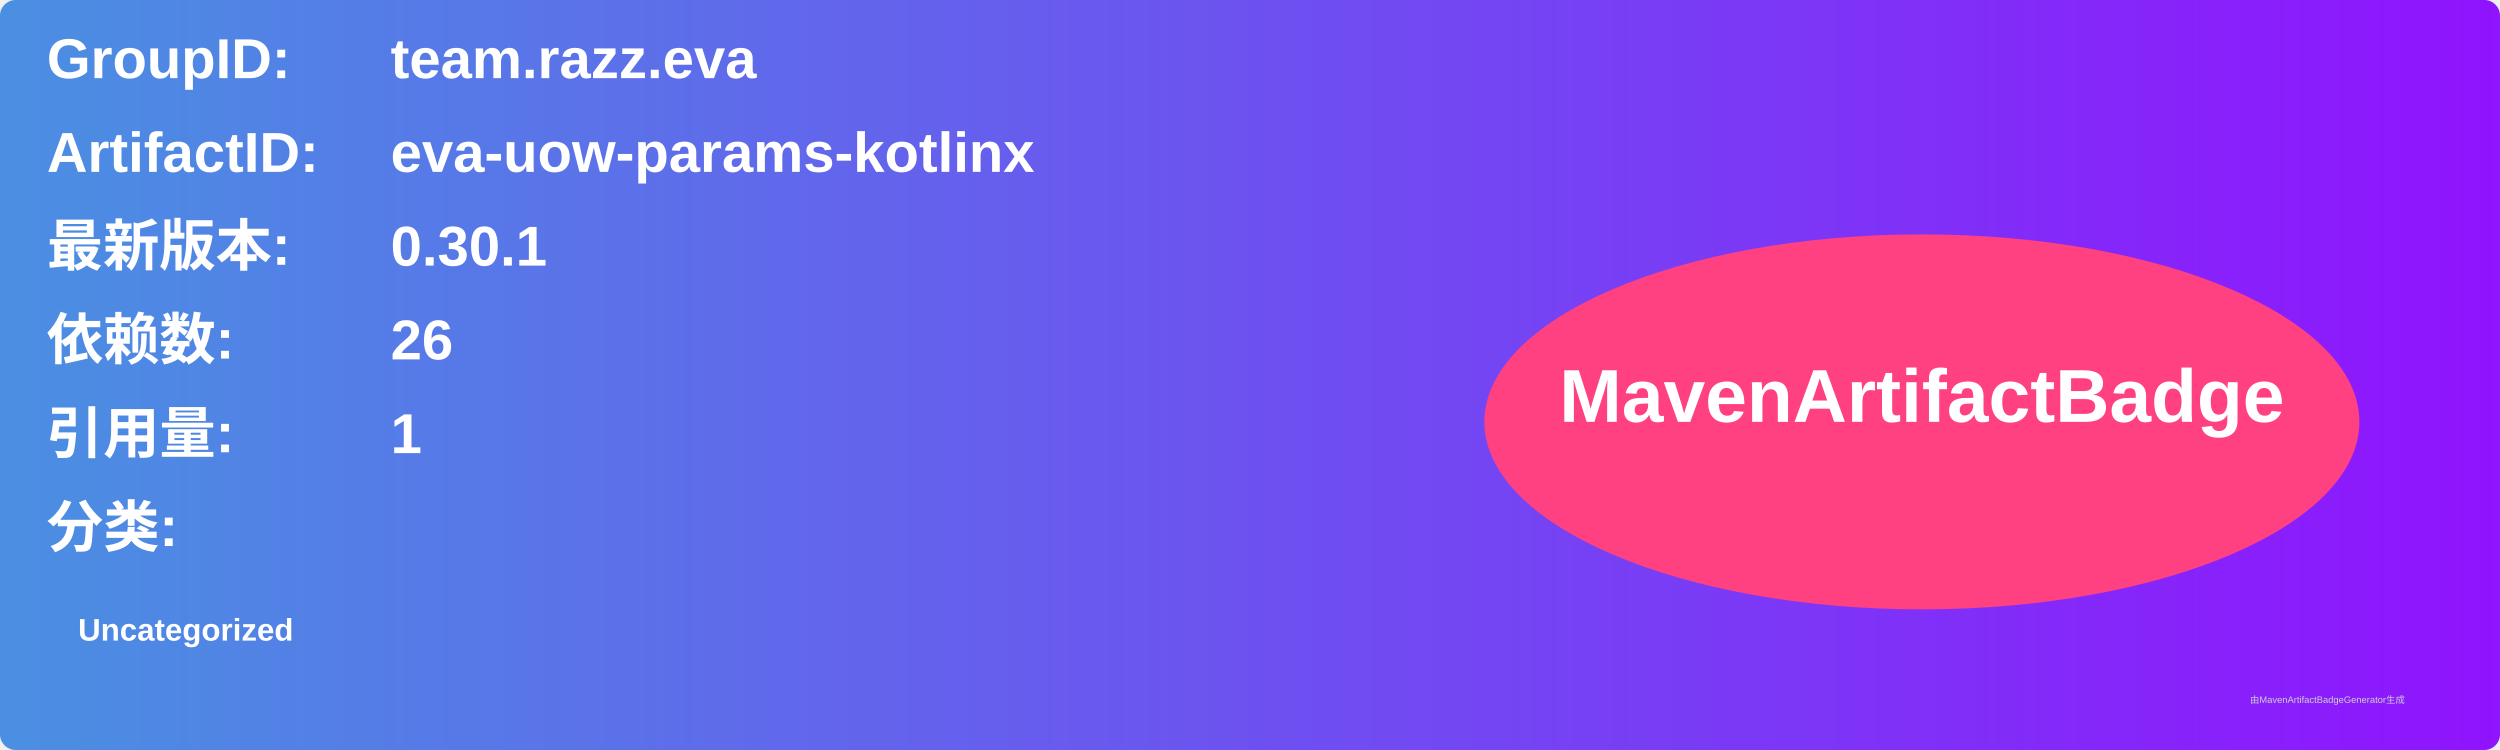
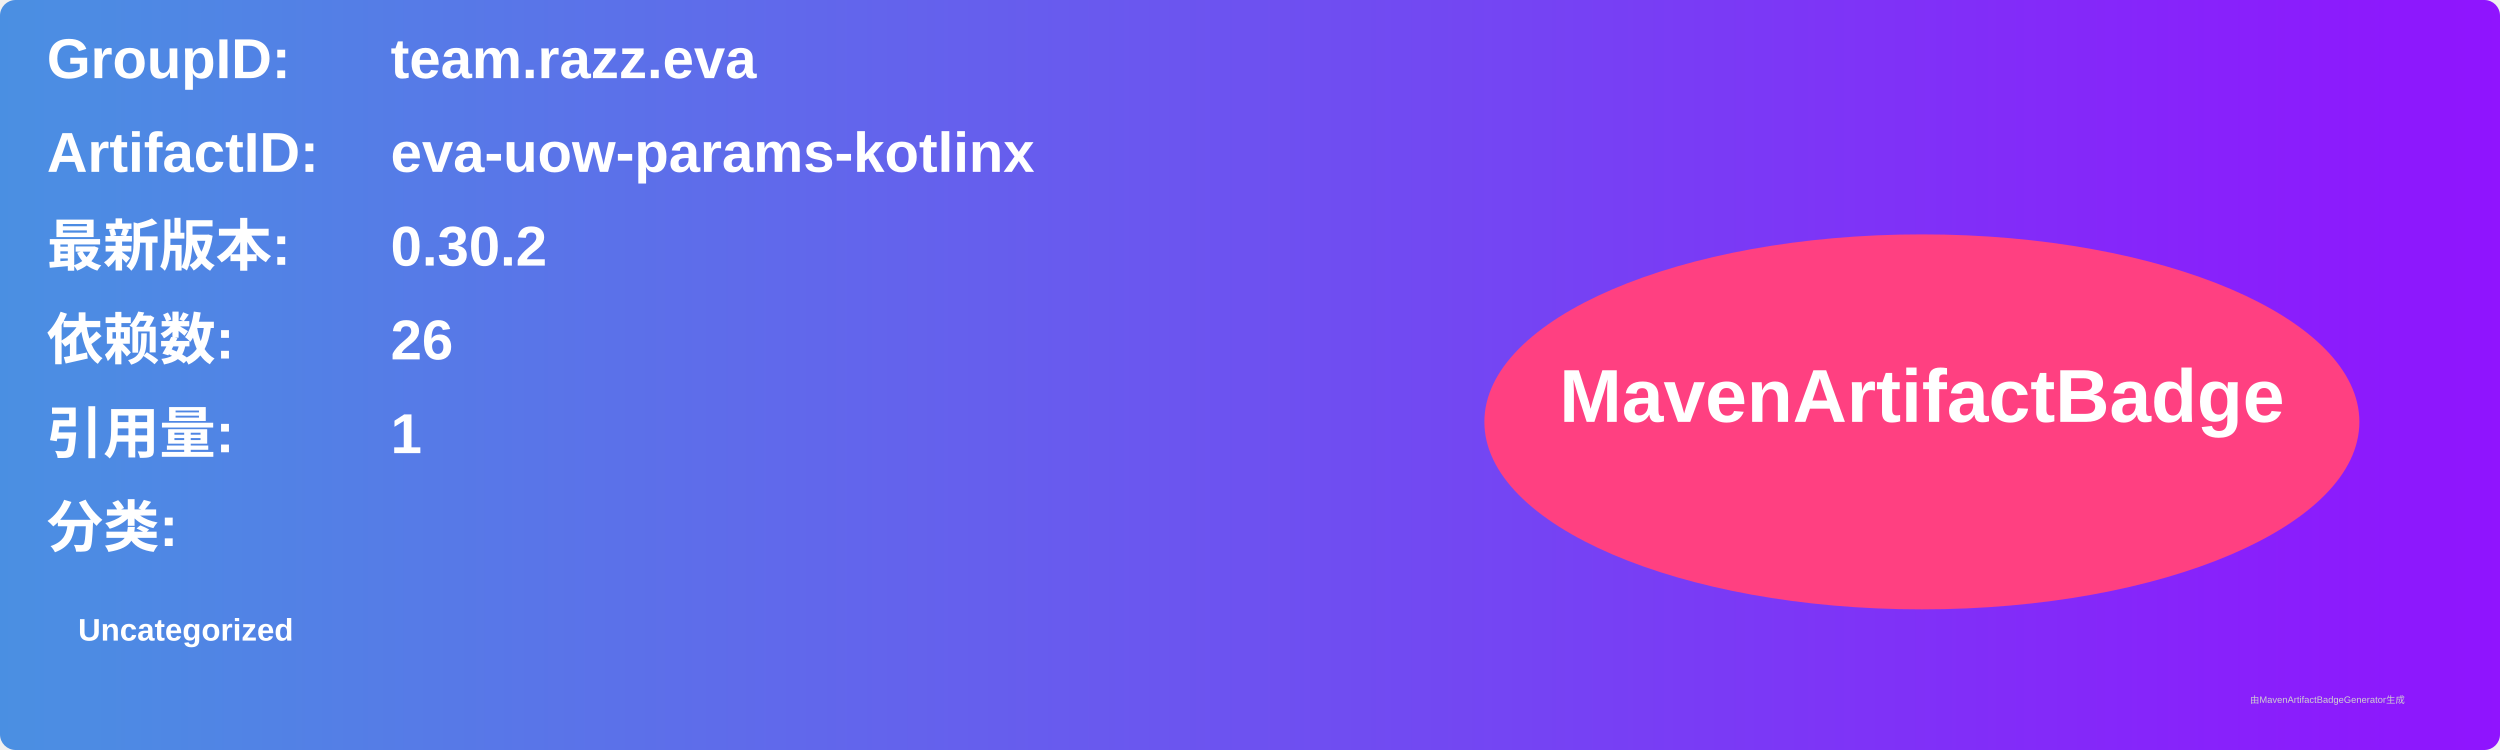
<svg xmlns="http://www.w3.org/2000/svg" width="800" height="240" viewBox="0 0 800 240">
  <linearGradient id="grad" x1="0%" y1="0%" x2="100%" y2="0%">
    <stop offset="0%" stop-color="#4a90e2" />
    <stop offset="100%" stop-color="#9013fe" />
  </linearGradient>
  <rect width="100%" height="100%" rx="5" ry="5" fill="url(#grad)" />
  <g transform="translate(15, 15)">
    <text x="0" y="10" font-family="Arial" font-size="18" fill="white" font-weight="bold" width="260">GroupID:</text>
    <text x="110" y="10" font-family="Arial" font-size="18" fill="white" font-weight="bold" width="460">team.razz.eva</text>
    <text x="0" y="40" font-family="Arial" font-size="18" fill="white" font-weight="bold" width="260">ArtifactID:</text>
    <text x="110" y="40" font-family="Arial" font-size="18" fill="white" font-weight="bold" width="460">eva-uow-params-kotlinx</text>
    <text x="0" y="70" font-family="Arial" font-size="18" fill="white" font-weight="bold">最新版本:</text>
    <text x="110" y="70" font-family="Arial" font-size="18" fill="white" font-weight="bold">
-       <tspan font-weight="bold">0.30.1</tspan>
+       <tspan font-weight="bold">0.30.2</tspan>
    </text>
    <text x="0" y="100" font-family="Arial" font-size="18" fill="white" font-weight="bold">依赖数: </text>
    <text x="110" y="100" font-family="Arial" font-size="18" fill="white">
      <tspan font-weight="bold">26</tspan>
    </text>
    <text x="0" y="130" font-family="Arial" font-size="18" fill="white" font-weight="bold">引用量: </text>
    <text x="110" y="130" font-family="Arial" font-size="18" fill="white">
      <tspan font-weight="bold">1</tspan>
    </text>
    <text x="0" y="160" font-family="Arial" font-size="18" fill="white" font-weight="bold">分类:</text>
    <text x="10" y="190" font-family="Arial" font-size="10" fill="white">
      <tspan font-weight="bold">Uncategorized</tspan>
    </text>
    <ellipse cx="600" cy="120" rx="140" ry="60" fill="#ff4081" />
    <text x="600" y="120" text-anchor="middle" font-family="Arial" font-size="24" fill="white" font-weight="bold">MavenArtifactBadge</text>
  </g>
  <text x="720" y="225" font-family="Arial" font-size="3" fill="#d0d0d0">由MavenArtifactBadgeGenerator生成</text>
</svg>
